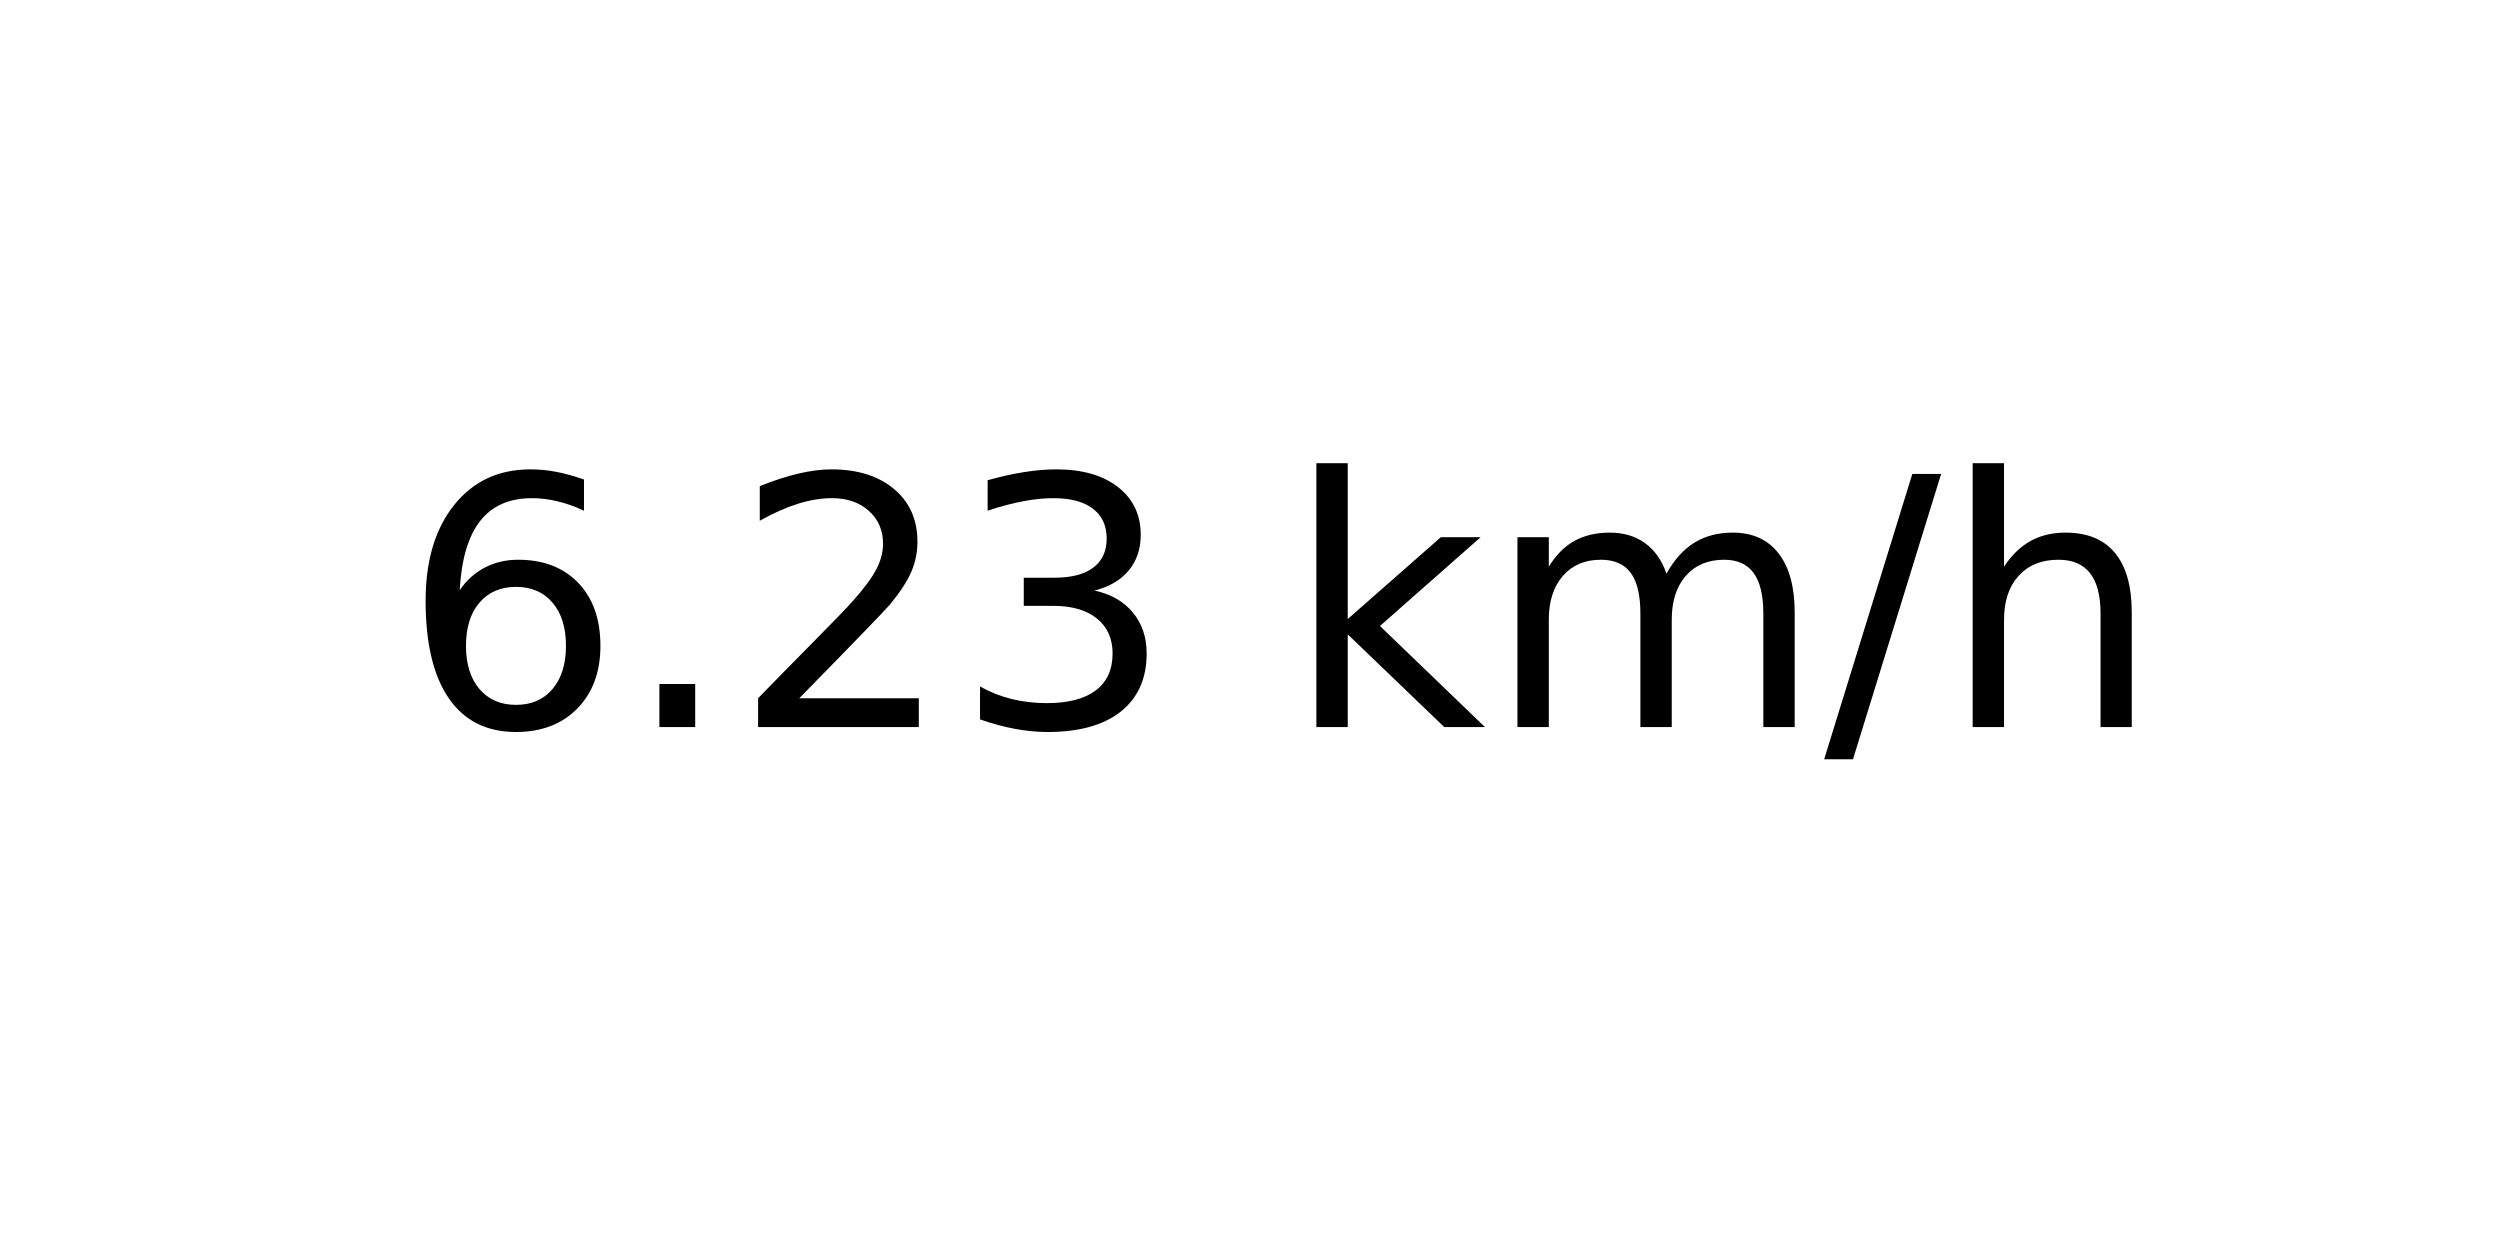
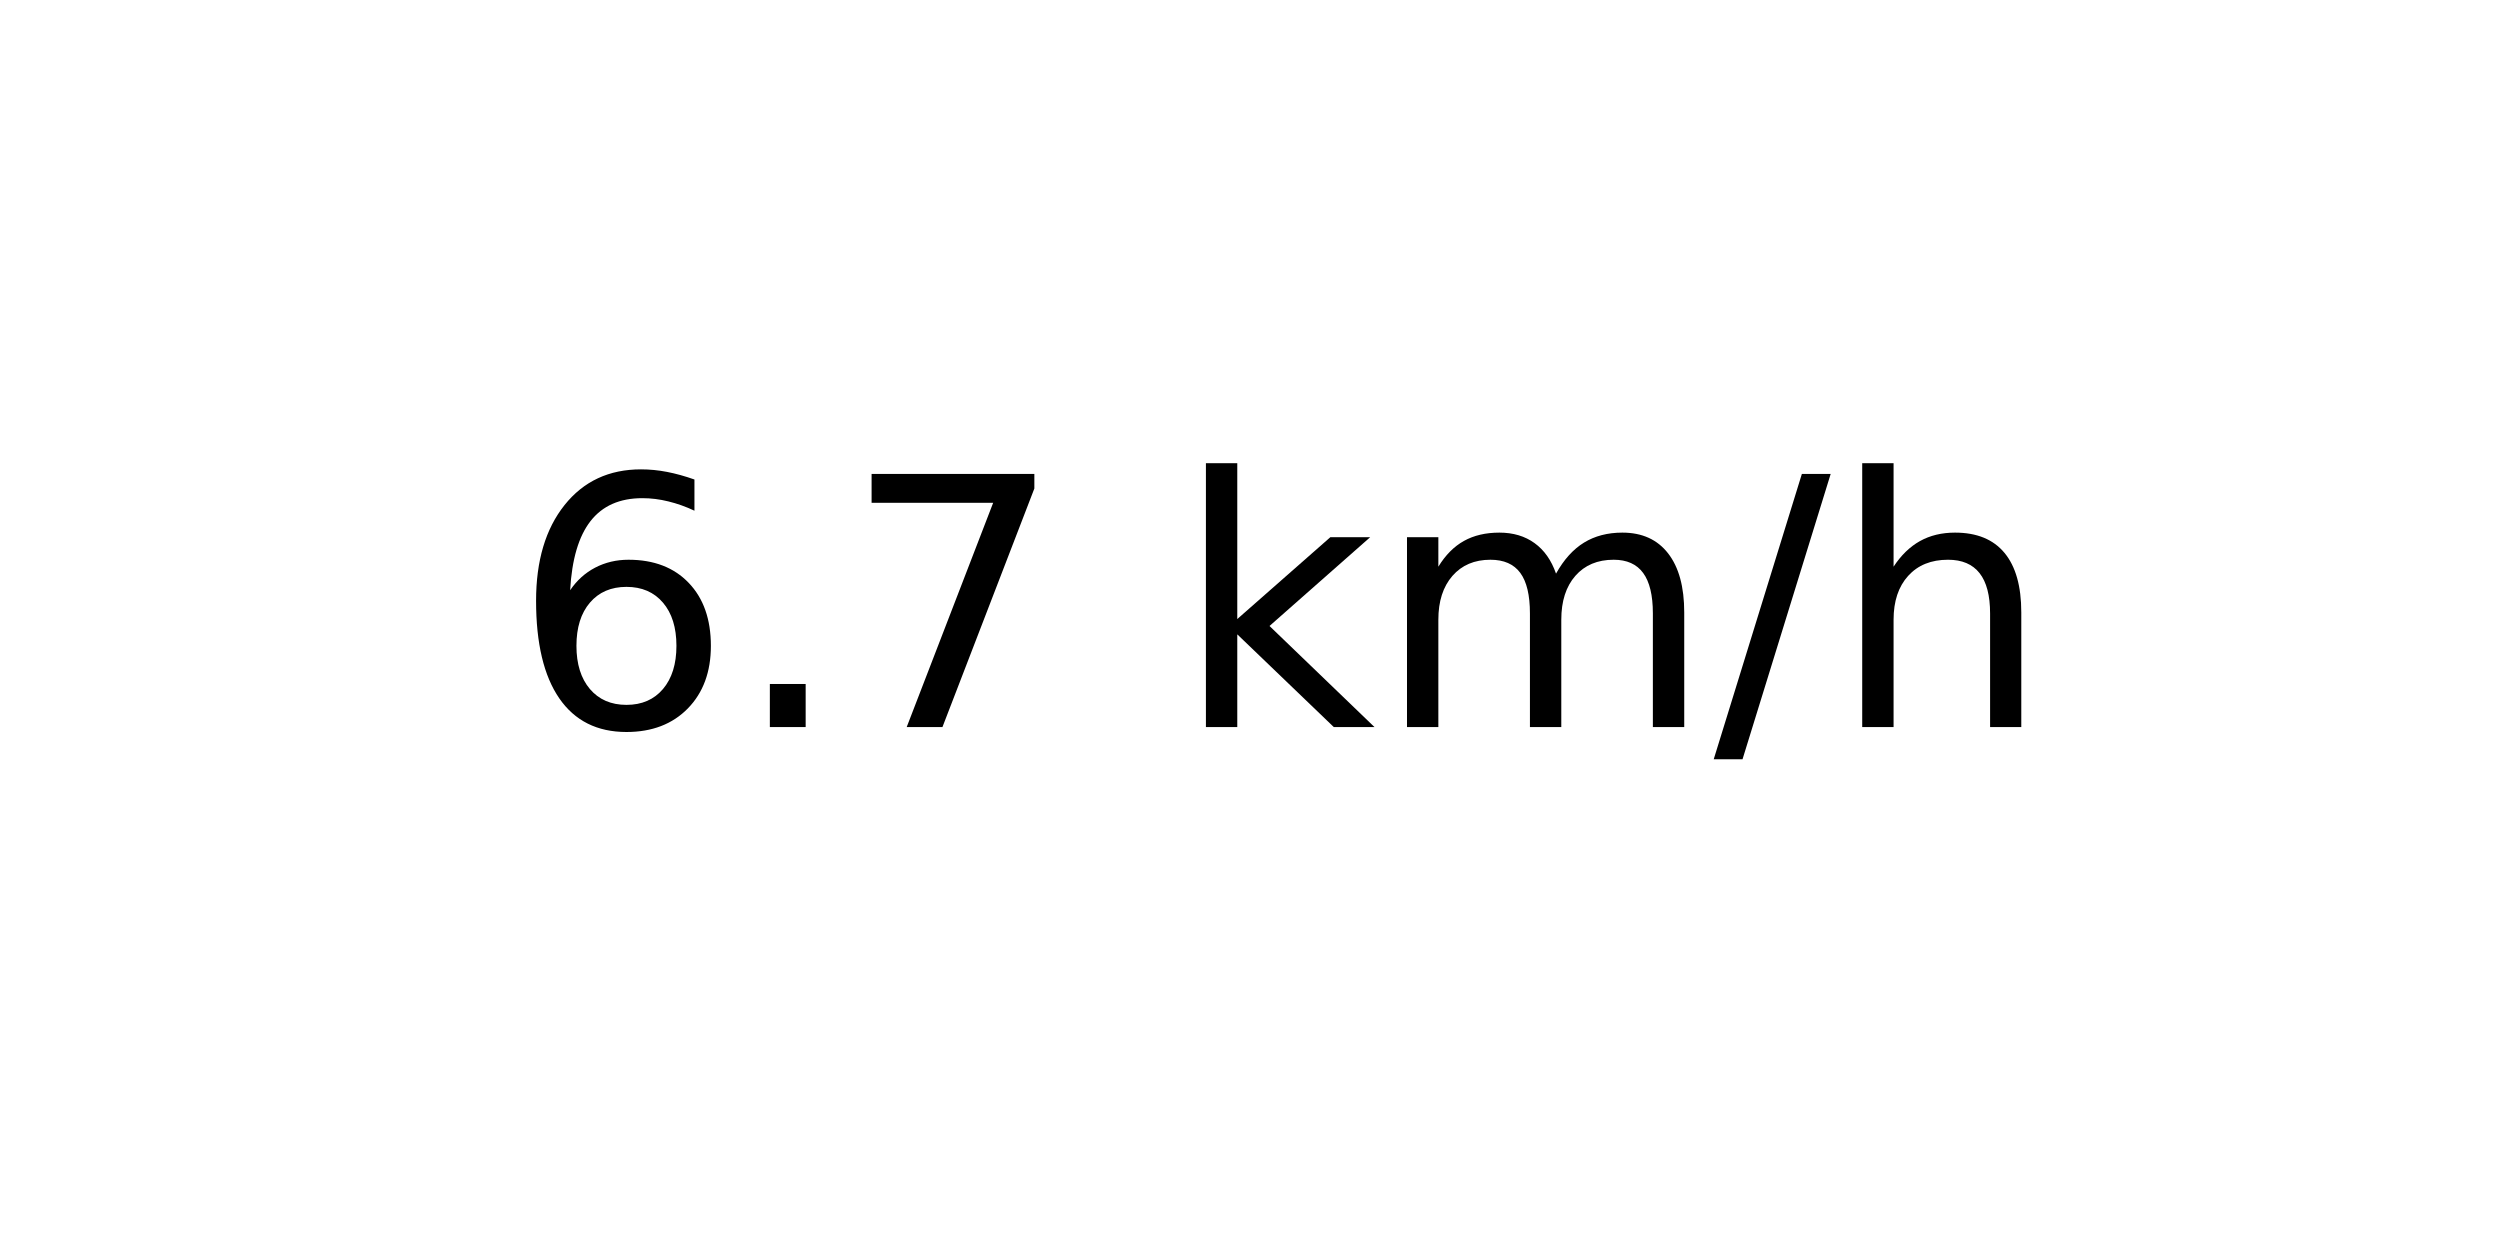
<svg xmlns="http://www.w3.org/2000/svg" xmlns:xlink="http://www.w3.org/1999/xlink" width="72pt" height="36pt" viewBox="0 0 72 36" version="1.1">
  <defs>
    <style type="text/css">*{stroke-linejoin: round; stroke-linecap: butt}</style>
  </defs>
  <g id="figure_1">
    <g id="axes_1">
      <g id="text_1">
-         <g transform="translate(11.55937 20.93937) scale(0.1 -0.1)">
+         <g transform="translate(14.74062 20.93937) scale(0.1 -0.1)">
          <defs>
            <path id="DejaVuSans-36" d="M 2113 2584  Q 1688 2584 1439 2293  Q 1191 2003 1191 1497  Q 1191 994 1439 701  Q 1688 409 2113 409  Q 2538 409 2786 701  Q 3034 994 3034 1497  Q 3034 2003 2786 2293  Q 2538 2584 2113 2584  z M 3366 4563  L 3366 3988  Q 3128 4100 2886 4159  Q 2644 4219 2406 4219  Q 1781 4219 1451 3797  Q 1122 3375 1075 2522  Q 1259 2794 1537 2939  Q 1816 3084 2150 3084  Q 2853 3084 3261 2657  Q 3669 2231 3669 1497  Q 3669 778 3244 343  Q 2819 -91 2113 -91  Q 1303 -91 875 529  Q 447 1150 447 2328  Q 447 3434 972 4092  Q 1497 4750 2381 4750  Q 2619 4750 2861 4703  Q 3103 4656 3366 4563  z " transform="scale(0.015625)" />
            <path id="DejaVuSans-2e" d="M 684 794  L 1344 794  L 1344 0  L 684 0  L 684 794  z " transform="scale(0.015625)" />
-             <path id="DejaVuSans-32" d="M 1228 531  L 3431 531  L 3431 0  L 469 0  L 469 531  Q 828 903 1448 1529  Q 2069 2156 2228 2338  Q 2531 2678 2651 2914  Q 2772 3150 2772 3378  Q 2772 3750 2511 3984  Q 2250 4219 1831 4219  Q 1534 4219 1204 4116  Q 875 4013 500 3803  L 500 4441  Q 881 4594 1212 4672  Q 1544 4750 1819 4750  Q 2544 4750 2975 4387  Q 3406 4025 3406 3419  Q 3406 3131 3298 2873  Q 3191 2616 2906 2266  Q 2828 2175 2409 1742  Q 1991 1309 1228 531  z " transform="scale(0.015625)" />
-             <path id="DejaVuSans-33" d="M 2597 2516  Q 3050 2419 3304 2112  Q 3559 1806 3559 1356  Q 3559 666 3084 287  Q 2609 -91 1734 -91  Q 1441 -91 1130 -33  Q 819 25 488 141  L 488 750  Q 750 597 1062 519  Q 1375 441 1716 441  Q 2309 441 2620 675  Q 2931 909 2931 1356  Q 2931 1769 2642 2001  Q 2353 2234 1838 2234  L 1294 2234  L 1294 2753  L 1863 2753  Q 2328 2753 2575 2939  Q 2822 3125 2822 3475  Q 2822 3834 2567 4026  Q 2313 4219 1838 4219  Q 1578 4219 1281 4162  Q 984 4106 628 3988  L 628 4550  Q 988 4650 1302 4700  Q 1616 4750 1894 4750  Q 2613 4750 3031 4423  Q 3450 4097 3450 3541  Q 3450 3153 3228 2886  Q 3006 2619 2597 2516  z " transform="scale(0.015625)" />
+             <path id="DejaVuSans-37" d="M 525 4666  L 3525 4666  L 3525 4397  L 1831 0  L 1172 0  L 2766 4134  L 525 4134  L 525 4666  z " transform="scale(0.015625)" />
            <path id="DejaVuSans-20" transform="scale(0.015625)" />
            <path id="DejaVuSans-6b" d="M 581 4863  L 1159 4863  L 1159 1991  L 2875 3500  L 3609 3500  L 1753 1863  L 3688 0  L 2938 0  L 1159 1709  L 1159 0  L 581 0  L 581 4863  z " transform="scale(0.015625)" />
            <path id="DejaVuSans-6d" d="M 3328 2828  Q 3544 3216 3844 3400  Q 4144 3584 4550 3584  Q 5097 3584 5394 3201  Q 5691 2819 5691 2113  L 5691 0  L 5113 0  L 5113 2094  Q 5113 2597 4934 2840  Q 4756 3084 4391 3084  Q 3944 3084 3684 2787  Q 3425 2491 3425 1978  L 3425 0  L 2847 0  L 2847 2094  Q 2847 2600 2669 2842  Q 2491 3084 2119 3084  Q 1678 3084 1418 2786  Q 1159 2488 1159 1978  L 1159 0  L 581 0  L 581 3500  L 1159 3500  L 1159 2956  Q 1356 3278 1631 3431  Q 1906 3584 2284 3584  Q 2666 3584 2933 3390  Q 3200 3197 3328 2828  z " transform="scale(0.015625)" />
            <path id="DejaVuSans-2f" d="M 1625 4666  L 2156 4666  L 531 -594  L 0 -594  L 1625 4666  z " transform="scale(0.015625)" />
            <path id="DejaVuSans-68" d="M 3513 2113  L 3513 0  L 2938 0  L 2938 2094  Q 2938 2591 2744 2837  Q 2550 3084 2163 3084  Q 1697 3084 1428 2787  Q 1159 2491 1159 1978  L 1159 0  L 581 0  L 581 4863  L 1159 4863  L 1159 2956  Q 1366 3272 1645 3428  Q 1925 3584 2291 3584  Q 2894 3584 3203 3211  Q 3513 2838 3513 2113  z " transform="scale(0.015625)" />
          </defs>
          <use xlink:href="#DejaVuSans-36" />
          <use xlink:href="#DejaVuSans-2e" x="63.623" />
-           <use xlink:href="#DejaVuSans-32" x="95.41" />
-           <use xlink:href="#DejaVuSans-33" x="159.033" />
-           <use xlink:href="#DejaVuSans-20" x="222.656" />
-           <use xlink:href="#DejaVuSans-6b" x="254.443" />
-           <use xlink:href="#DejaVuSans-6d" x="312.354" />
-           <use xlink:href="#DejaVuSans-2f" x="409.766" />
-           <use xlink:href="#DejaVuSans-68" x="443.457" />
+           <use xlink:href="#DejaVuSans-37" x="95.41" />
+           <use xlink:href="#DejaVuSans-20" x="159.033" />
+           <use xlink:href="#DejaVuSans-6b" x="190.82" />
+           <use xlink:href="#DejaVuSans-6d" x="248.73" />
+           <use xlink:href="#DejaVuSans-2f" x="346.143" />
+           <use xlink:href="#DejaVuSans-68" x="379.834" />
        </g>
      </g>
    </g>
  </g>
</svg>
